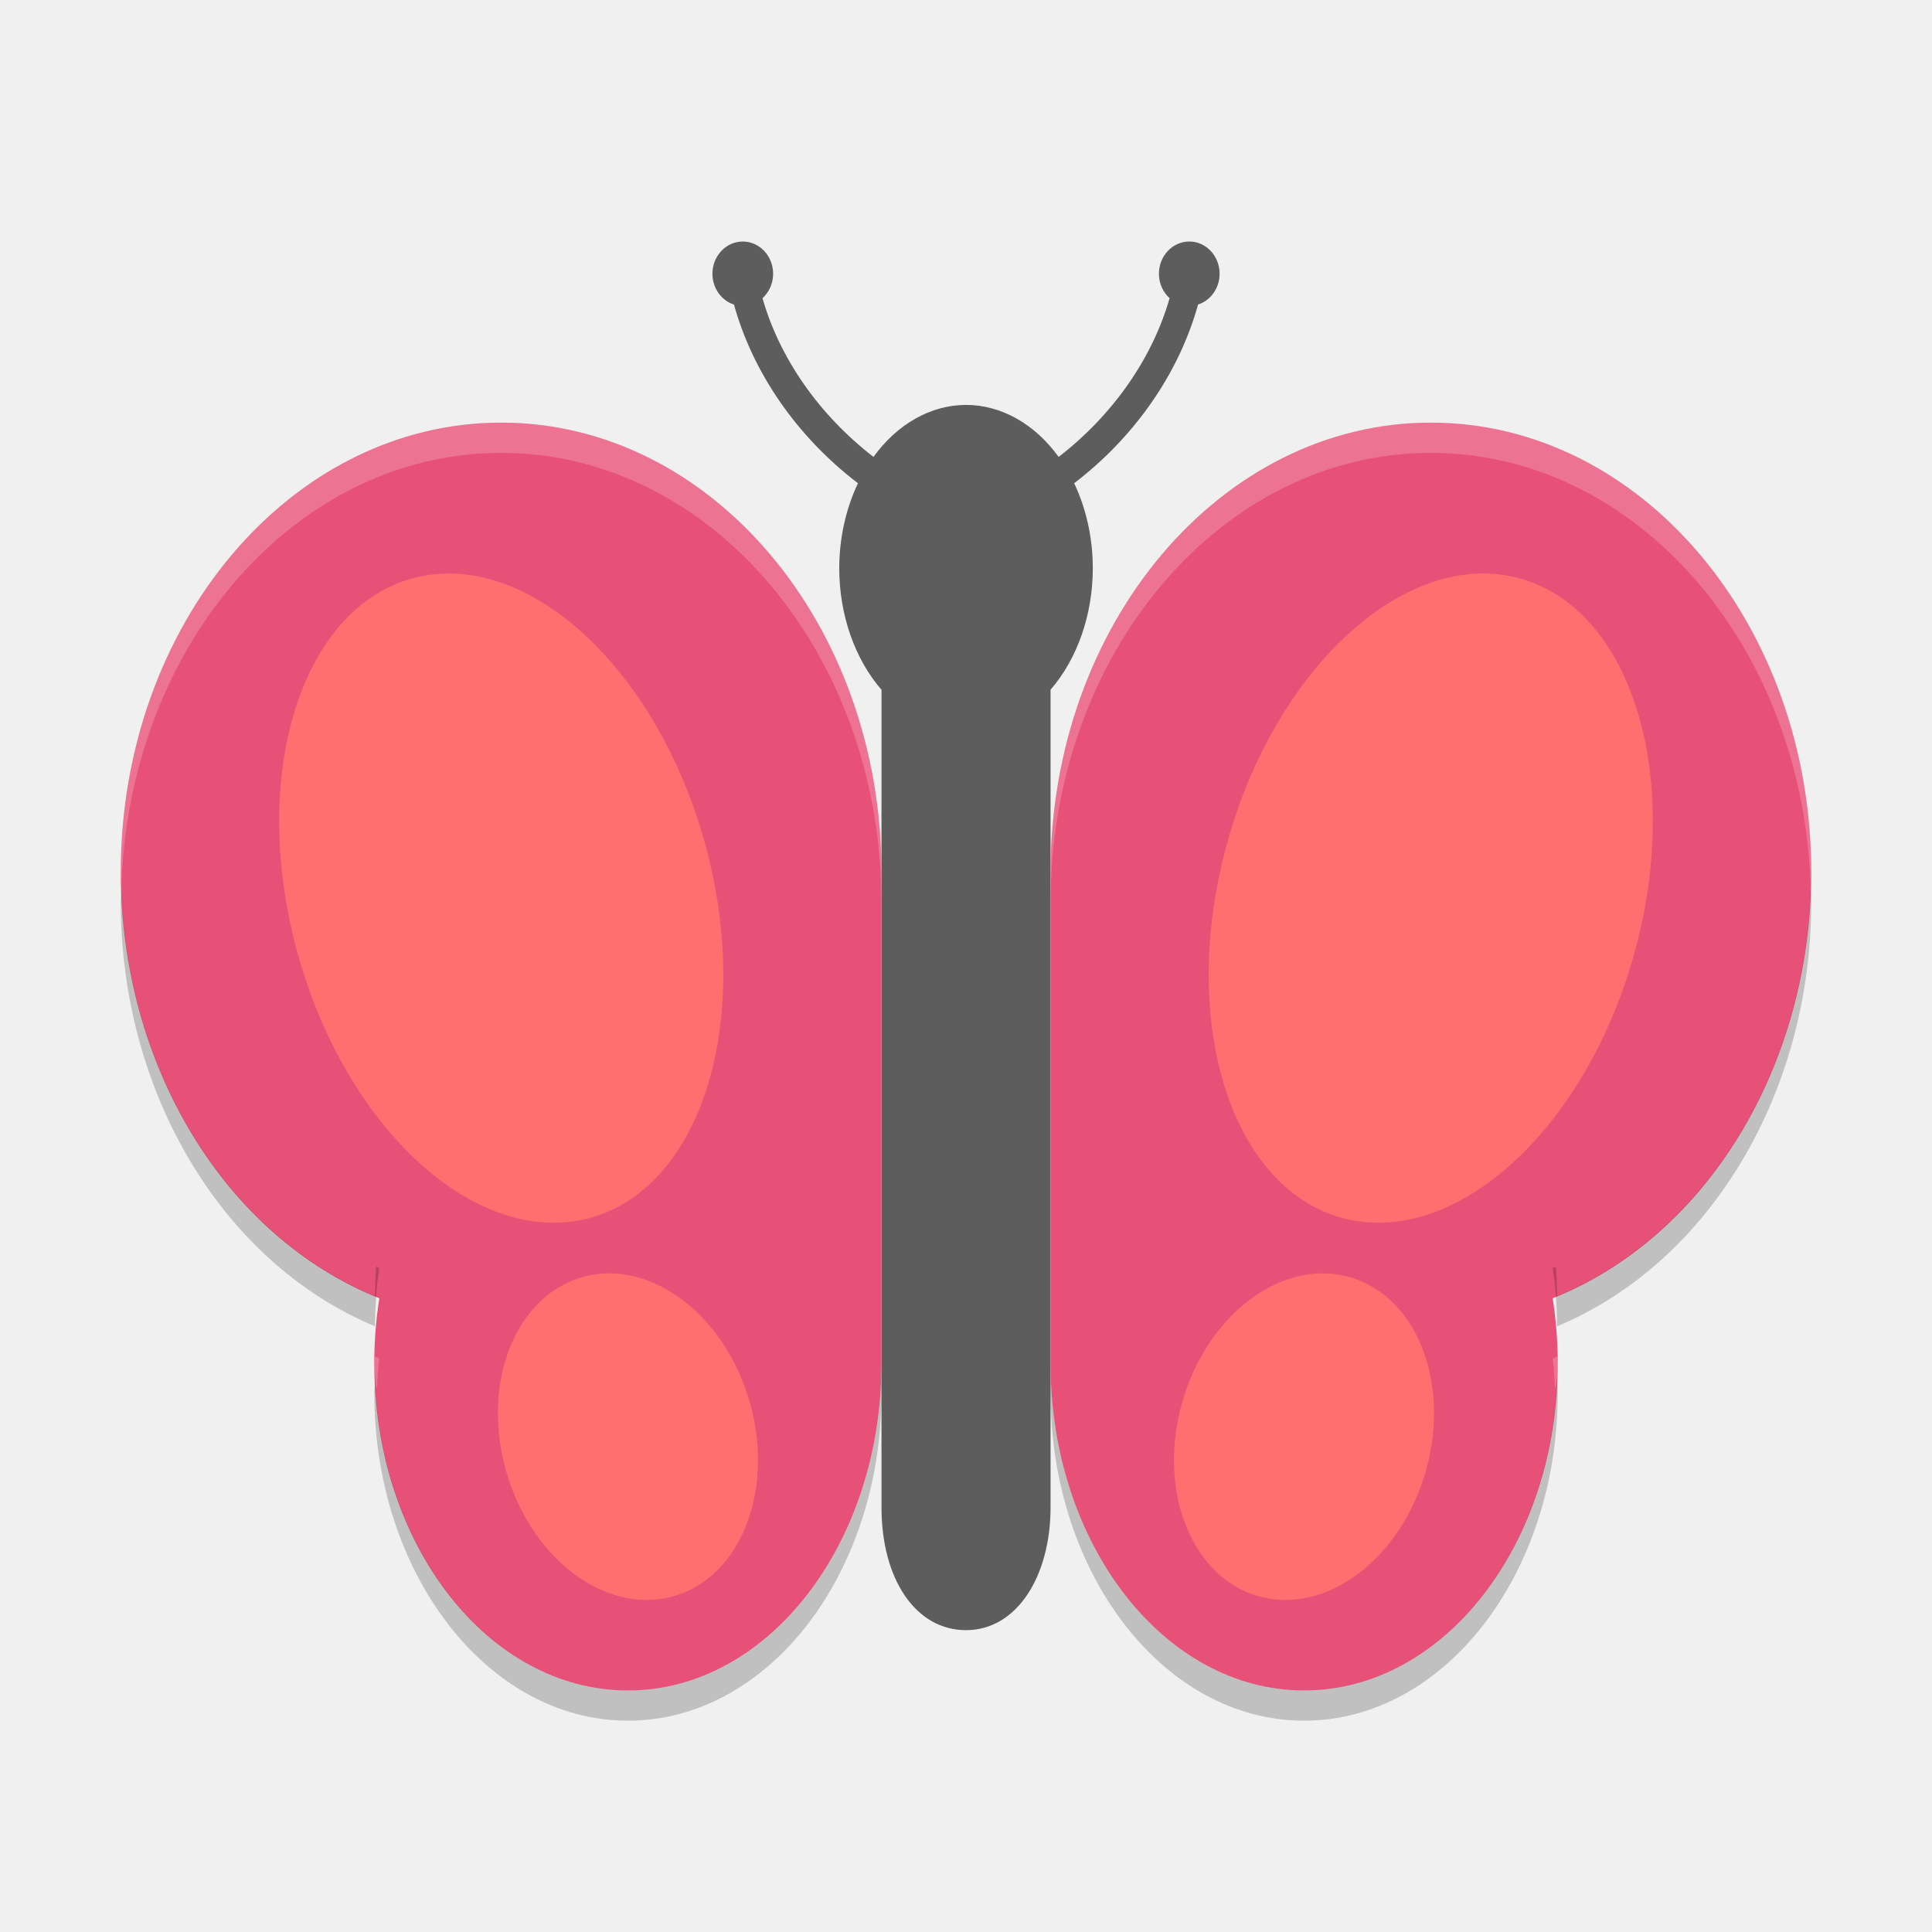
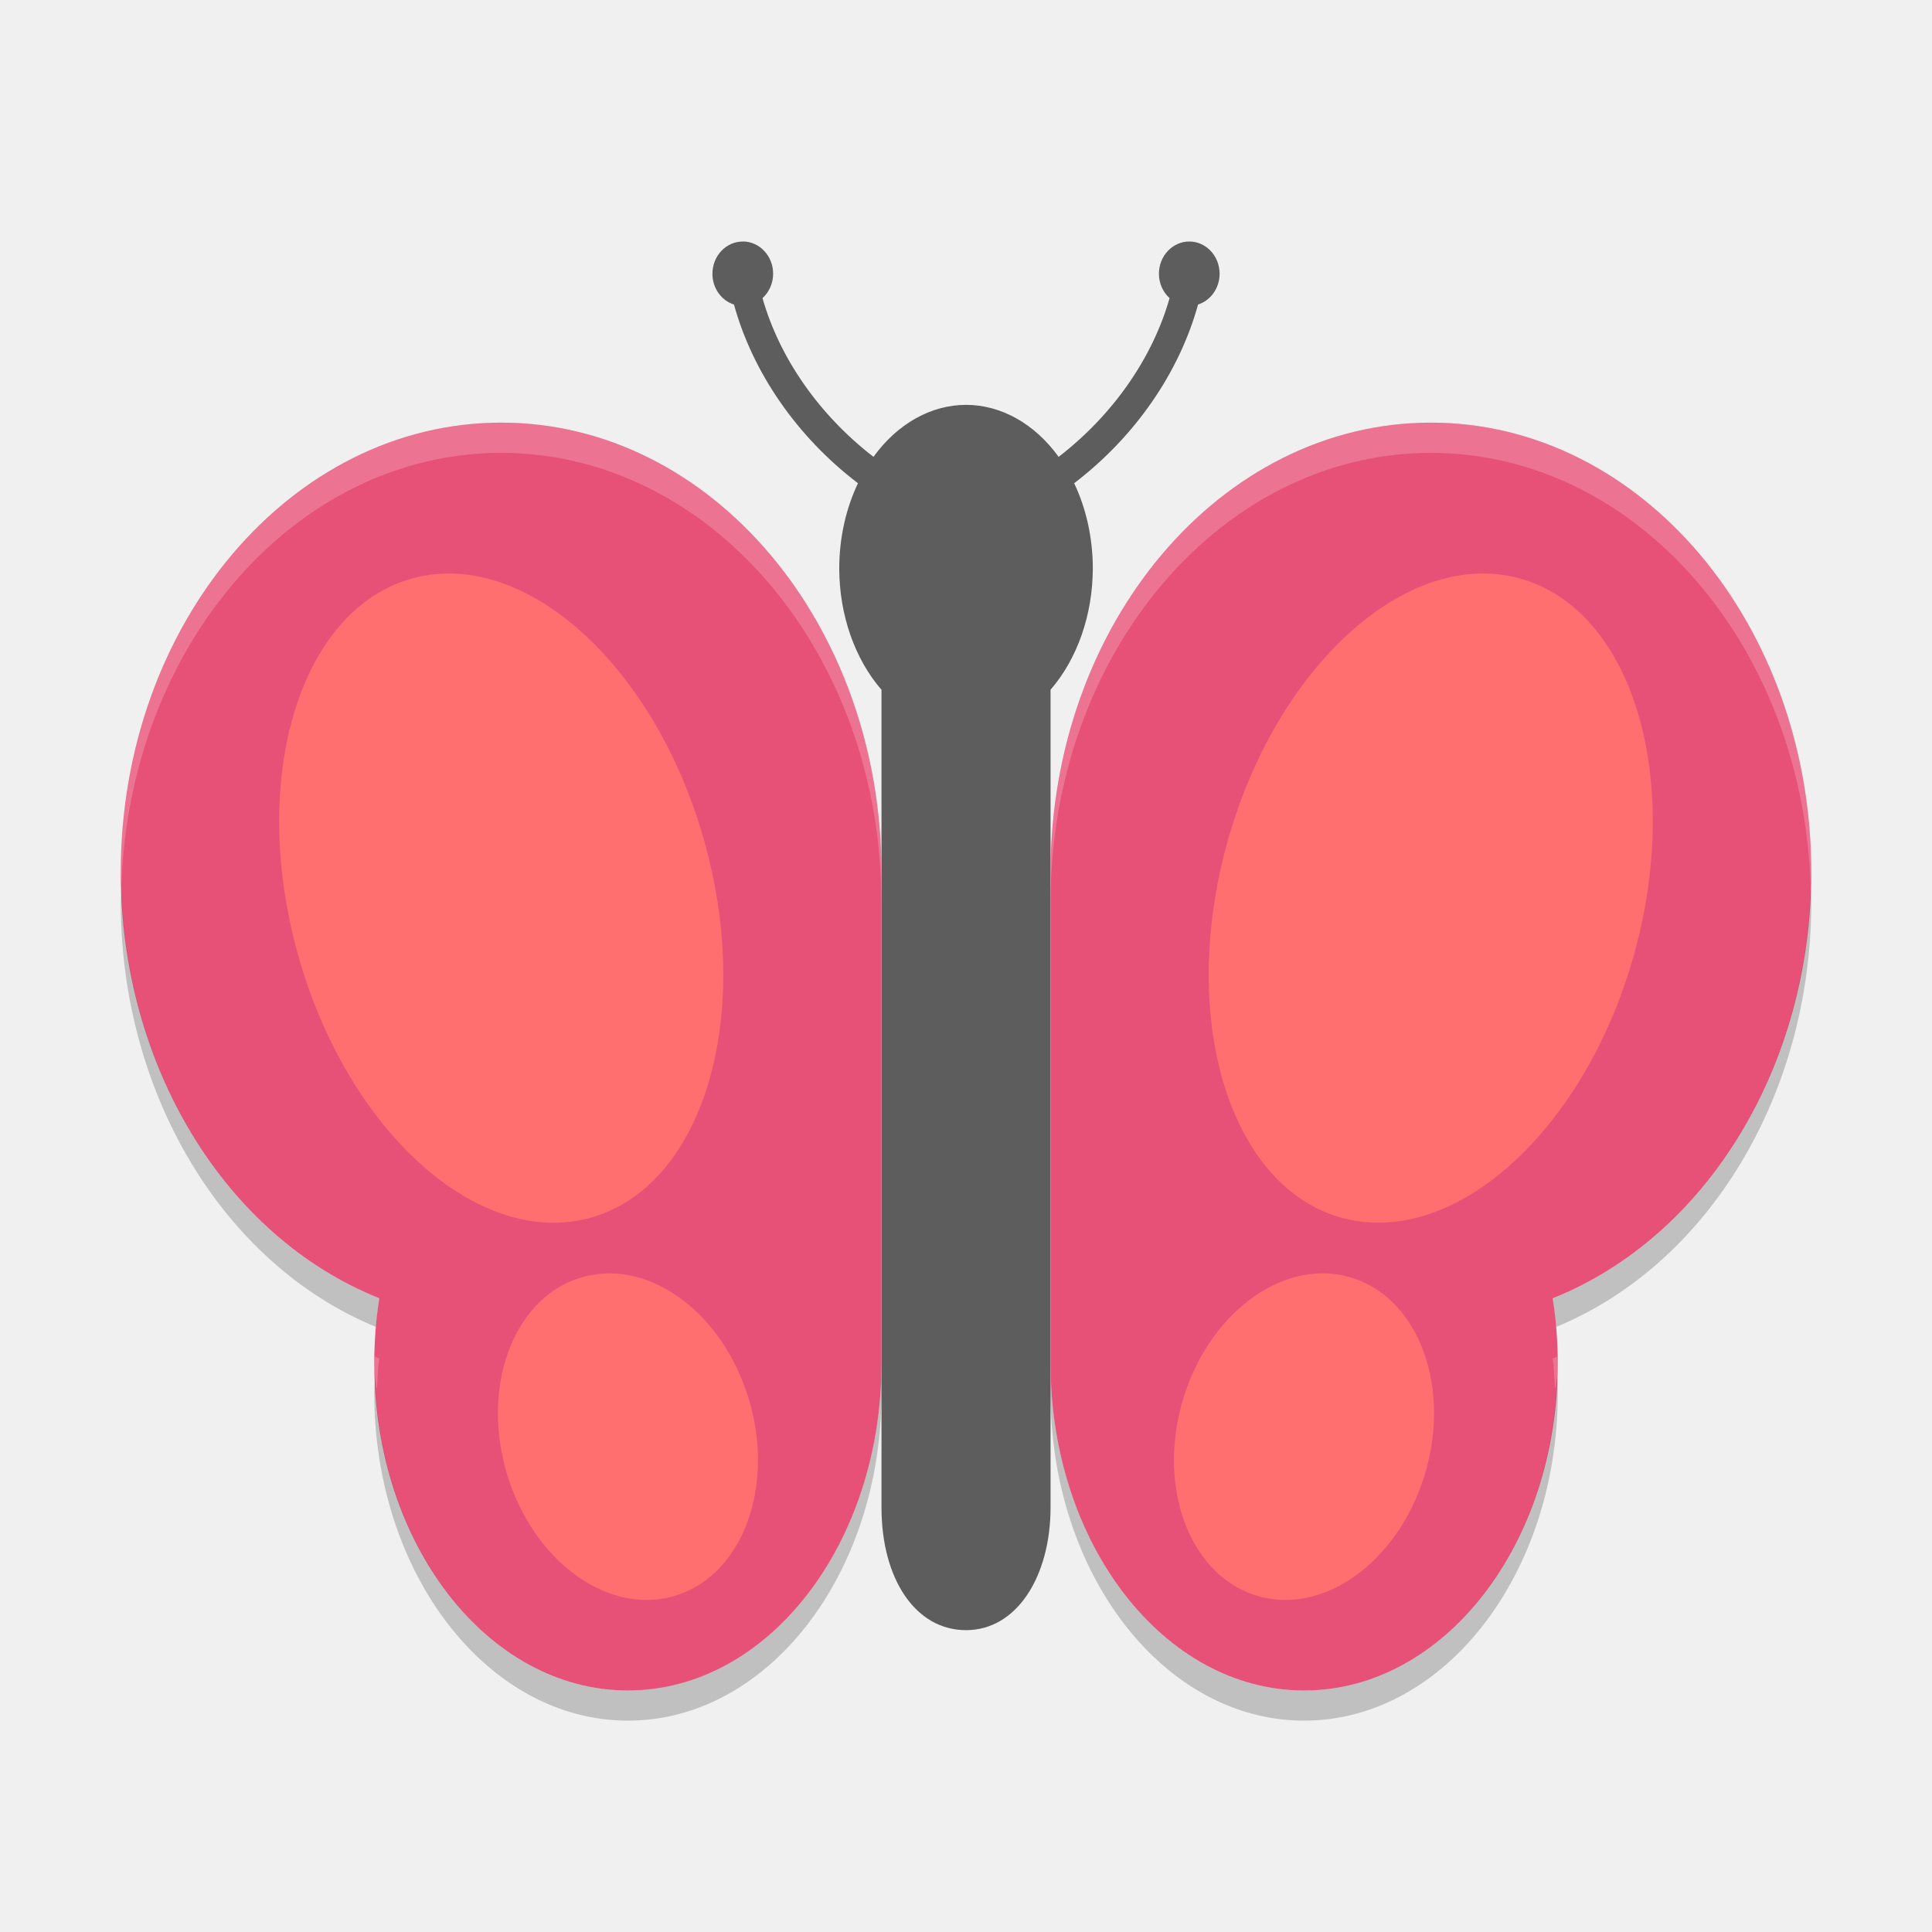
<svg xmlns="http://www.w3.org/2000/svg" height="64" width="64" version="1">
-   <path d="m 24.604,8.001 c -0.554,0 -1.004,0.478 -1.004,1.068 0,0.482 0.3,0.887 0.714,1.02 0.622,2.254 2.085,4.377 4.107,5.919 a 4.2,5.412 0 0 0 -0.62,2.817 4.2,5.412 0 0 0 1.4,4.026 l 0,27.09 c 0,2.35 1.118,4.06 2.8,4.06 1.683,0 2.796,-1.78 2.8,-4.059 l 0,-27.094 a 4.2,5.412 0 0 0 1.4,-4.024 4.2,5.412 0 0 0 -0.618,-2.817 c 2.02,-1.542 3.482,-3.666 4.104,-5.919 0.414,-0.133 0.714,-0.538 0.714,-1.02 0,-0.59 -0.45,-1.068 -1.004,-1.068 -0.555,0 -1.006,0.479 -1.006,1.068 0,0.325 0.137,0.614 0.353,0.809 -0.567,1.99 -1.877,3.869 -3.675,5.259 a 4.2,5.412 0 0 0 -3.068,-1.723 4.2,5.412 0 0 0 -3.066,1.723 c -1.798,-1.389 -3.11,-3.268 -3.676,-5.258 0.214,-0.195 0.352,-0.484 0.352,-0.809 0,-0.589 -0.452,-1.068 -1.006,-1.068 z" style="fill:#5d5d5d" />
-   <g transform="matrix(1.399982,0,0,1.354823,-1.600068,-2.257778)">
-     <path transform="matrix(1.4286,0,0,1.4762,1.1429,1.6667)" d="M 8.301,7 C 4.821,7 2,10.336 2,14.451 c 0.003,3.194 1.725,6.031 4.283,7.053 -0.056,0.354 -0.084,0.714 -0.084,1.076 0,2.993 1.882,5.42 4.201,5.42 2.32,0 4.2,-2.427 4.2,-5.42 l 0,-8.129 C 14.6,10.336 11.78,7 8.301,7 Z m 15.398,0 c -3.479,0 -6.299,3.336 -6.299,7.451 l 0,8.129 c 0,2.993 1.88,5.42 4.2,5.42 2.319,0 4.201,-2.427 4.201,-5.42 0,-0.362 -0.029,-0.722 -0.084,-1.076 2.558,-1.022 4.28,-3.859 4.283,-7.053 0,-4.115 -2.821,-7.451 -6.301,-7.451 z" style="fill:#e75177" />
+   <path style="fill:#5d5d5d" d="m24.604 8.001c-.554 0-1.004.478-1.004 1.068 0 .482 0.3.887.714 1.02.622 2.254 2.085 4.377 4.107 5.919a4.2 5.412 0 0 0 -.62 2.817 4.2 5.412 0 0 0 1.4 4.026v27.09c0 2.35 1.118 4.06 2.8 4.06 1.683 0 2.796-1.78 2.8-4.059v-27.094a4.2 5.412 0 0 0 1.4 -4.024 4.2 5.412 0 0 0 -.618 -2.817c2.02-1.542 3.482-3.666 4.104-5.919 0.414-.133.714-.538.714-1.02 0-.59-.45-1.068-1.004-1.068-.555 0-1.006.479-1.006 1.067 0 .325.137.614.353.809-.567 1.99-1.877 3.869-3.675 5.258a4.2 5.412 0 0 0 -3.068 -1.723 4.2 5.412 0 0 0 -3.066 1.723c-1.798-1.389-3.11-3.268-3.676-5.258 0.214-0.195 0.352-.484 0.352-.809 0-.589-.452-1.068-1.006-1.068z" />
+   <g transform="matrix(1.4 0 0 1.3548 -1.6001 -2.2578)">
+     <path style="fill:#e75177" transform="matrix(1.4286,0,0,1.4762,1.1429,1.6667)" d="m8.301 7c-3.479 0-6.301 3.336-6.301 7.451.003 3.194 1.725 6.031 4.283 7.053-.056.354-.084.714-.084 1.076 0 2.993 1.882 5.42 4.201 5.42 2.32 0 4.2-2.427 4.2-5.42v-8.129c0-4.115-2.82-7.451-6.299-7.451zm15.398 0c-3.479 0-6.299 3.336-6.299 7.451v8.129c0 2.993 1.88 5.42 4.2 5.42 2.319 0 4.201-2.427 4.201-5.42 0-.362-.029-.722-.084-1.076 2.558-1.022 4.28-3.859 4.283-7.053 0-4.115-2.821-7.451-6.301-7.451z" />
+     <path style="opacity:.2;stroke-width:1.452" d="m4.014 23.406c-.003.111-.014.22-.014.332.004 4.68 2.43 8.837 6.039 10.374.02-.235.044-.469.08-.701-3.548-1.465-5.964-5.458-6.105-10.005zm39.973 0c-.141 4.547-2.557 8.54-6.105 10.005.035.232.06.466.08.701 3.61-1.537 6.035-5.694 6.039-10.374 0-.112-.011-.22-.014-.332zm-21.987 11.593c0 4.418-2.685 8.001-5.999 8.001-3.219 0-5.84-3.384-5.988-7.628-.004.122-.014.243-.014.365 0 4.418 2.688 8.001 6.002 8.001 3.314 0 5.999-3.583 5.999-8.001zm4.001 0v.738c0 4.418 2.685 8.001 5.999 8.001 3.313 0 6.002-3.583 6.002-8.001 0-.122-.01-.243-.014-.365-.147 4.244-2.769 7.628-5.988 7.628-3.314 0-5.999-3.583-5.999-8.001z" />
  </g>
-   <g transform="matrix(1.999414,0,0,2.001322,0.00891383,-0.2106534)" style="fill:#ff6f6f">
-     <ellipse rx="3.495" transform="matrix(0.96724,-0.25388,0.26384,0.96457,0,0)" ry="5.493" cy="16.589" cx="4.056" />
-     <ellipse rx="3.495" ry="5.493" transform="matrix(-0.96724,-0.25388,-0.26384,0.96457,0,0)" cy="8.464" cx="-26.812" />
-     <path d="m 12.428,23.353 a 2.747,2.097 73.877 0 1 -1.304,3.182 2.747,2.097 73.877 0 1 -2.753,-2.117 2.747,2.097 73.877 0 1 1.304,-3.182 2.747,2.097 73.877 0 1 2.753,2.117 z" />
-     <path d="m 19.572,23.353 a 2.097,2.747 16.123 0 0 1.304,3.182 2.097,2.747 16.123 0 0 2.753,-2.117 2.097,2.747 16.123 0 0 -1.304,-3.182 2.097,2.747 16.123 0 0 -2.753,2.117 z" />
+   <g style="fill:#ff6f6f" transform="matrix(1.9994 0 0 2.0013 .0089138 -.21065)">
+     <ellipse rx="3.495" transform="matrix(.96724 -.25388 .26384 .96457 0 0)" ry="5.493" cy="16.589" cx="4.056" />
+     <ellipse rx="3.495" ry="5.493" transform="matrix(-.96724 -.25388 -.26384 .96457 0 0)" cy="8.464" cx="-26.812" />
+     <path d="m12.428 23.353a2.747 2.097 73.877 0 1 -1.304 3.182 2.747 2.097 73.877 0 1 -2.753 -2.117 2.747 2.097 73.877 0 1 1.304 -3.182 2.747 2.097 73.877 0 1 2.753 2.117z" />
+     <path d="m19.572 23.353a2.097 2.747 16.123 0 0 1.304 3.182 2.097 2.747 16.123 0 0 2.753 -2.117 2.097 2.747 16.123 0 0 -1.304 -3.182 2.097 2.747 16.123 0 0 -2.753 2.117z" />
  </g>
-   <path style="opacity:0.2;fill:#ffffff" d="M 16.602 14 C 9.643 14 4 20.672 4 28.902 C 4 29.03 4.014 29.155 4.025 29.279 C 4.304 21.341 9.821 15.002 16.602 15.002 C 23.56 15.002 29.199 21.672 29.199 29.902 L 29.199 28.902 C 29.199 20.672 23.56 14 16.602 14 z M 47.398 14 C 40.44 14 34.801 20.672 34.801 28.902 L 34.801 29.902 C 34.801 21.672 40.44 15.002 47.398 15.002 C 54.181 15.002 59.696 21.341 59.975 29.279 C 59.986 29.155 60 29.03 60 28.902 C 60 20.672 54.358 14 47.398 14 z M 12.418 44.936 C 12.417 45.012 12.398 45.084 12.398 45.16 C 12.398 45.434 12.435 45.693 12.461 45.957 C 12.471 45.962 12.481 45.967 12.49 45.973 C 12.509 45.65 12.516 45.325 12.566 45.008 C 12.515 44.988 12.469 44.956 12.418 44.936 z M 51.582 44.936 C 51.53 44.956 51.486 44.988 51.434 45.008 C 51.482 45.325 51.491 45.65 51.51 45.973 C 51.519 45.967 51.529 45.962 51.539 45.957 C 51.565 45.693 51.602 45.434 51.602 45.16 C 51.602 45.084 51.584 45.012 51.582 44.936 z" />
-   <path style="opacity:0.2" d="M 4.02,29.465 C 4.014,29.611 4,29.754 4,29.902 c 0.005,6.323 3.387,11.935 8.418,14.031 0.011,-0.646 0.049,-1.291 0.148,-1.926 -0.037,-0.015 -0.071,-0.034 -0.107,-0.049 -0.024,0.323 -0.036,0.649 -0.041,0.975 C 7.538,40.9 4.219,35.555 4.02,29.465 Z m 55.961,0 c -0.2,6.09 -3.518,11.435 -8.398,13.469 -0.005,-0.326 -0.017,-0.651 -0.041,-0.975 -0.036,0.015 -0.071,0.034 -0.107,0.049 0.099,0.634 0.138,1.279 0.148,1.926 C 56.613,41.838 59.995,36.225 60,29.902 c 0,-0.148 -0.014,-0.291 -0.02,-0.438 z m -30.781,15.695 c 0,5.986 -3.759,10.84 -8.398,10.84 -4.464,0 -8.108,-4.499 -8.377,-10.172 -0.009,0.111 -0.025,0.22 -0.025,0.332 0,5.986 3.763,10.84 8.402,10.84 4.639,4e-6 8.398,-4.854 8.398,-10.84 l 0,-1 z m 5.602,0 0,1 C 34.801,52.146 38.56,57 43.199,57 c 4.639,4e-6 8.402,-4.854 8.402,-10.84 3.9e-5,-0.112 -0.017,-0.221 -0.025,-0.332 C 51.307,51.501 47.664,56 43.199,56 38.56,56 34.801,51.146 34.801,45.16 Z" />
+   <path style="opacity:.2;fill:#ffffff" d="m16.602 14c-6.959 0-12.602 6.672-12.602 14.902 0.0.128.014.253.025.377.278-7.938 5.795-14.277 12.577-14.277 6.958 0 12.597 6.67 12.597 14.9v-1c0-8.23-5.639-14.902-12.597-14.902zm30.796 0c-6.958 0-12.597 6.672-12.597 14.902v1c0-8.23 5.639-14.9 12.597-14.9 6.783 0 12.298 6.339 12.577 14.277.011-.124.025-.249.025-.377 0-8.23-5.642-14.902-12.602-14.902zm-34.98 30.936c-.001.076-.020.148-.020.224 0 .274.037.533.063.797.010.005.020.010.029.016.019-.323.026-.648.076-.965-.051-.020-.097-.052-.148-.072zm39.164 0c-.052.020-.096.052-.148.072.048.317.057.642.076.965.009-.006.019-.011.029-.016.026-.264.063-.523.063-.797 0-.076-.018-.148-.020-.224z" />
</svg>
